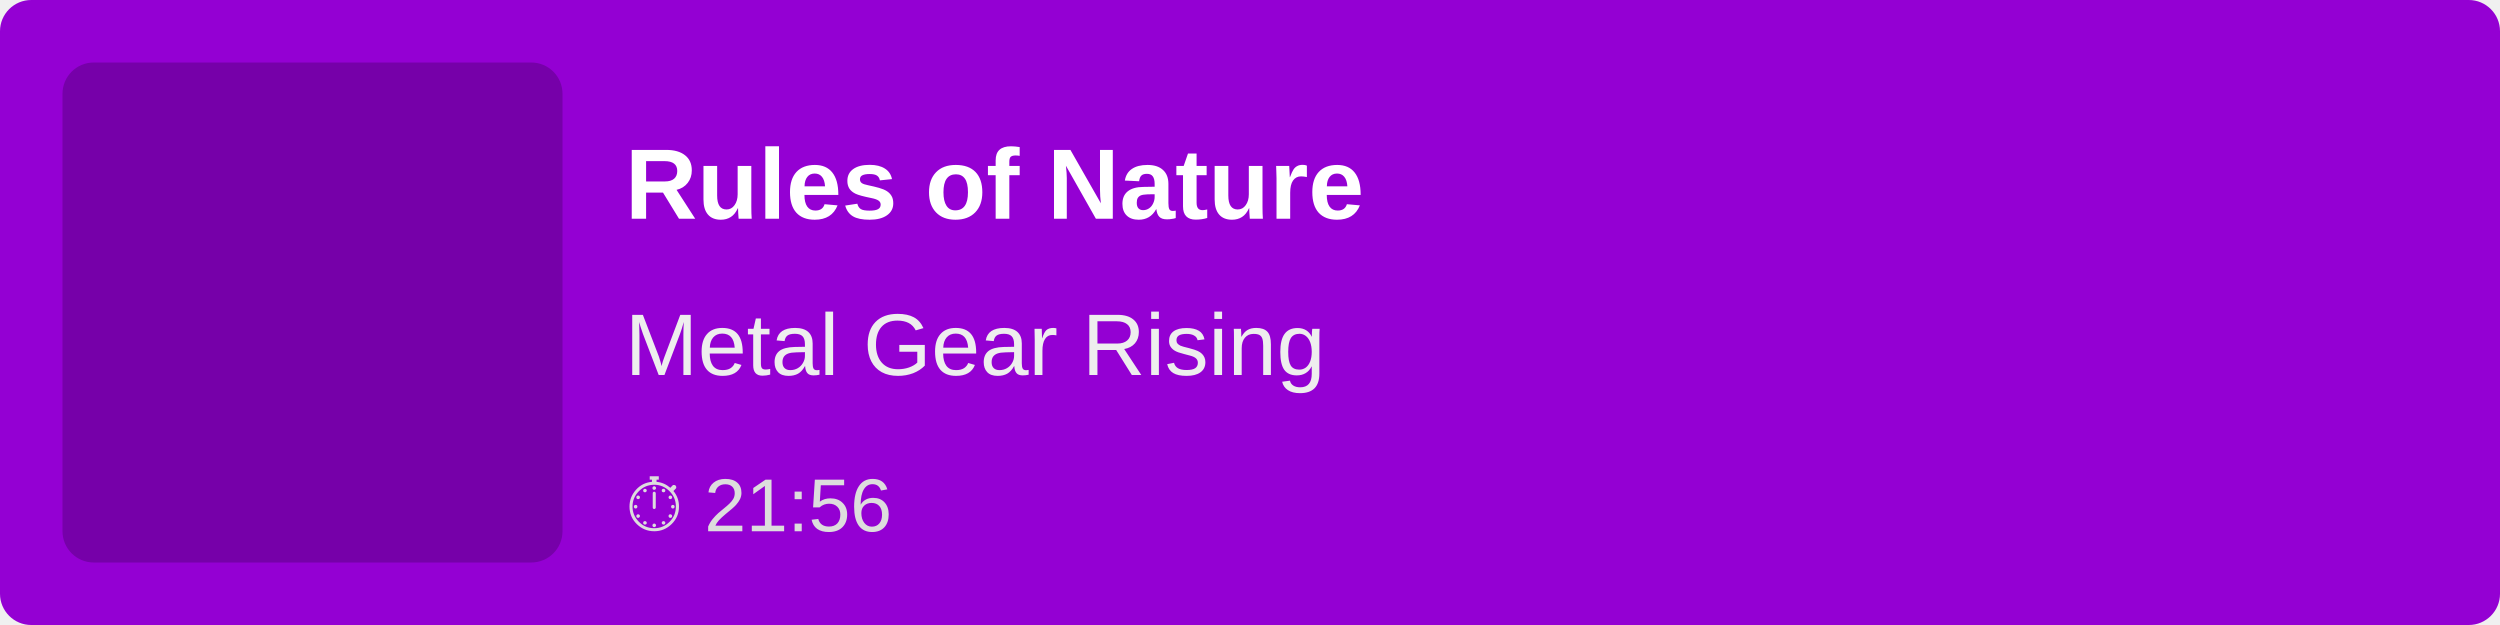
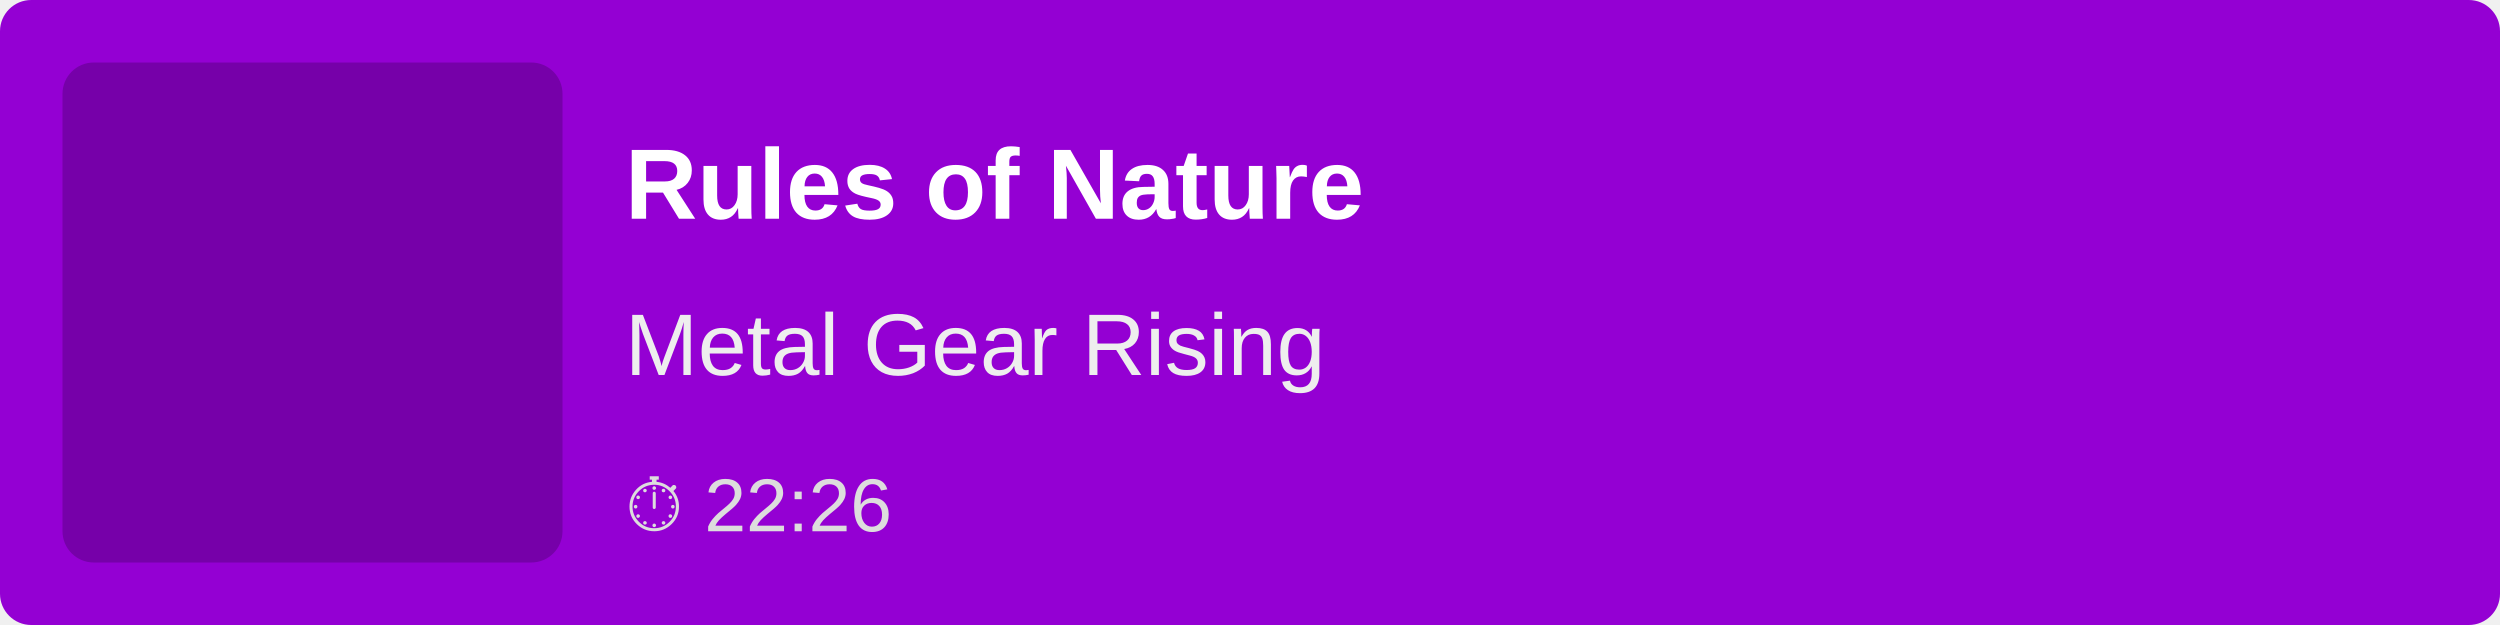
<svg xmlns="http://www.w3.org/2000/svg" width="400" height="100">
  <rect width="100%" height="100%" fill="#9400D3" rx="5" />
  <rect x="10" y="10" width="80" height="80" fill="rgba(0,0,0,0.2)" rx="5" />
  <text x="100" y="35" font-family="Arial, sans-serif" font-size="16" fill="white" font-weight="bold">
        Rules of Nature
    </text>
  <text x="100" y="60" font-family="Arial, sans-serif" font-size="14" fill="#EEE">
        Metal Gear Rising
    </text>
  <text x="100" y="85" font-family="Arial, sans-serif" font-size="12" fill="#DDD">
-         ⏱ 21:56
+         ⏱ 22:26
    </text>
</svg>
